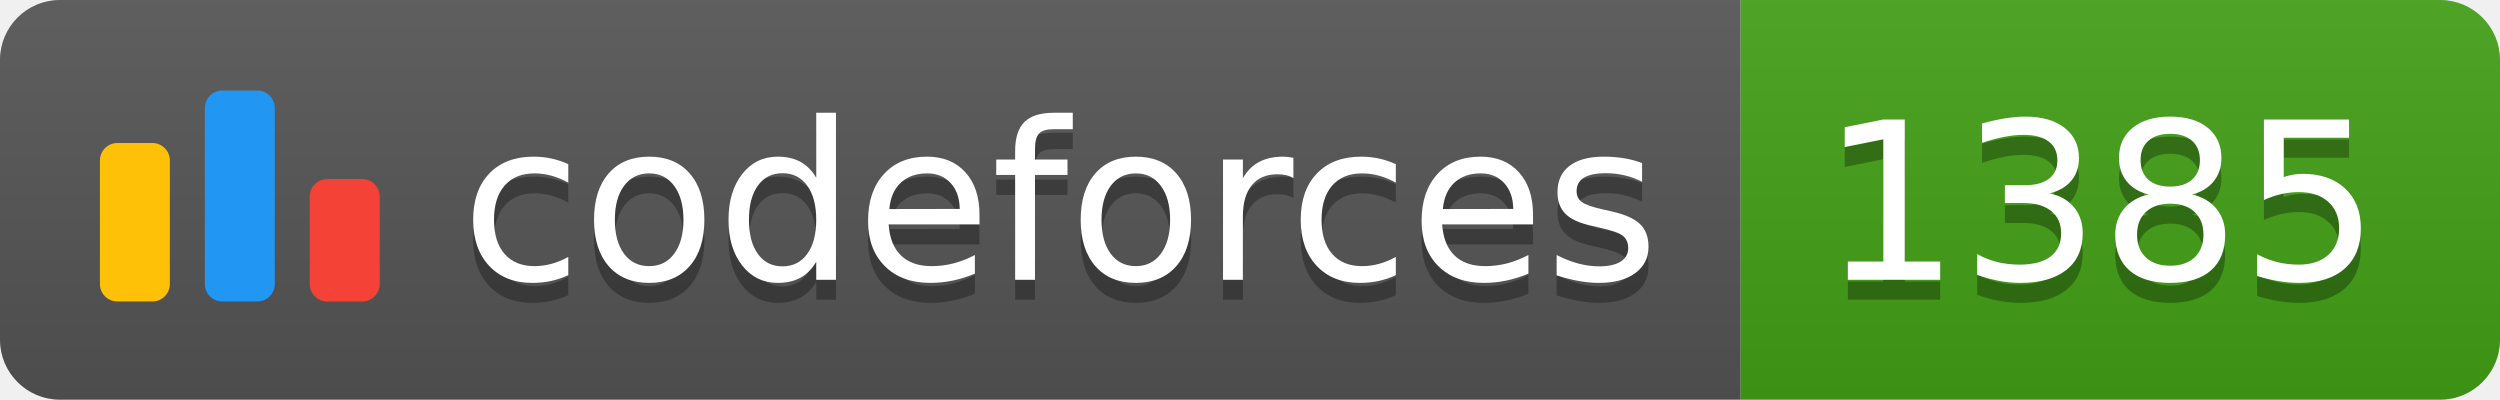
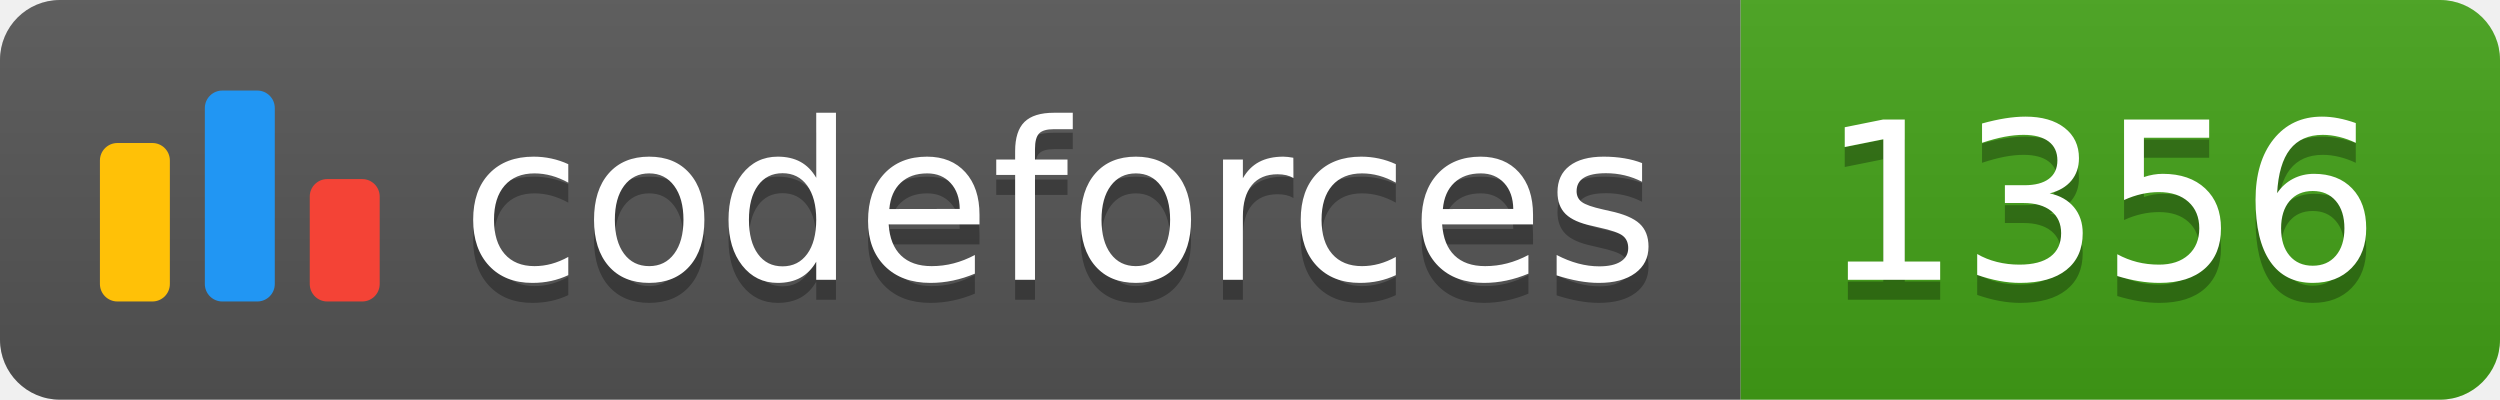
<svg xmlns="http://www.w3.org/2000/svg" width="125.1" height="20">
  <linearGradient id="smooth" x2="0" y2="100%">
    <stop offset="0" stop-color="#bbb" stop-opacity=".1" />
    <stop offset="1" stop-opacity=".1" />
  </linearGradient>
  <clipPath id="round">
    <rect width="125.1" height="20" rx="3" fill="#fff" />
  </clipPath>
  <g clip-path="url(#round)">
    <rect width="87.1" height="20" fill="#555" />
    <rect x="87.1" width="38.0" height="20" fill="#43A217" />
    <rect width="125.1" height="20" fill="url(#smooth)" />
  </g>
  <g fill="#fff" text-anchor="middle" font-family="DejaVu Sans,Verdana,Geneva,sans-serif" font-size="110">
    <svg x="5" y="3" class="logo" width="14" height="14" viewBox="0 0 32 25" fill="none">
      <rect y="6" width="8" height="18.125" rx="2" fill="#FFC107" />
      <rect x="24" y="10.125" width="8" height="14" rx="2" fill="#F44336" />
      <rect x="12" width="8" height="24.125" rx="2" fill="#2196F3" />
    </svg>
    <text x="530.5" y="150" fill="#010101" fill-opacity=".3" transform="scale(0.1)" textLength="601.0" lengthAdjust="spacing">codeforces
        </text>
    <text x="530.5" y="140" transform="scale(0.1)" textLength="601.0" lengthAdjust="spacing">codeforces</text>
-     <text x="1051.0" y="150" fill="#010101" fill-opacity=".3" transform="scale(0.1)" textLength="280.0" lengthAdjust="spacing">1385
+     <text x="1051.0" y="150" fill="#010101" fill-opacity=".3" transform="scale(0.1)" textLength="280.0" lengthAdjust="spacing">1356
        </text>
-     <text x="1051.0" y="140" transform="scale(0.1)" textLength="280.0" lengthAdjust="spacing">1385</text>
+     <text x="1051.0" y="140" transform="scale(0.1)" textLength="280.0" lengthAdjust="spacing">1356</text>
  </g>
</svg>
